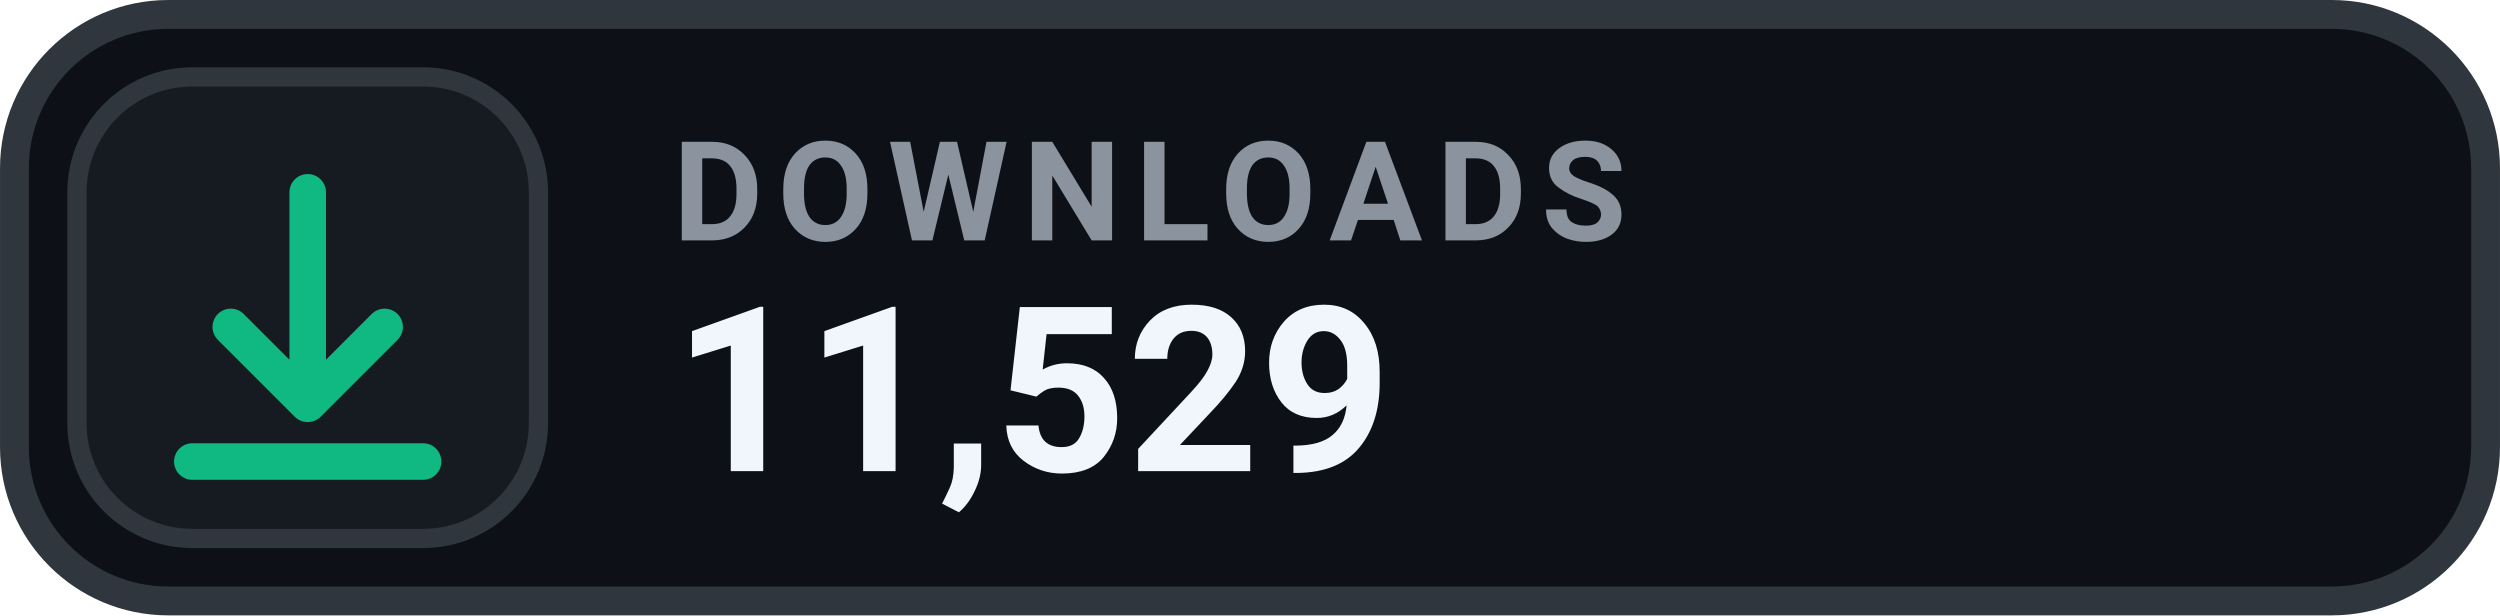
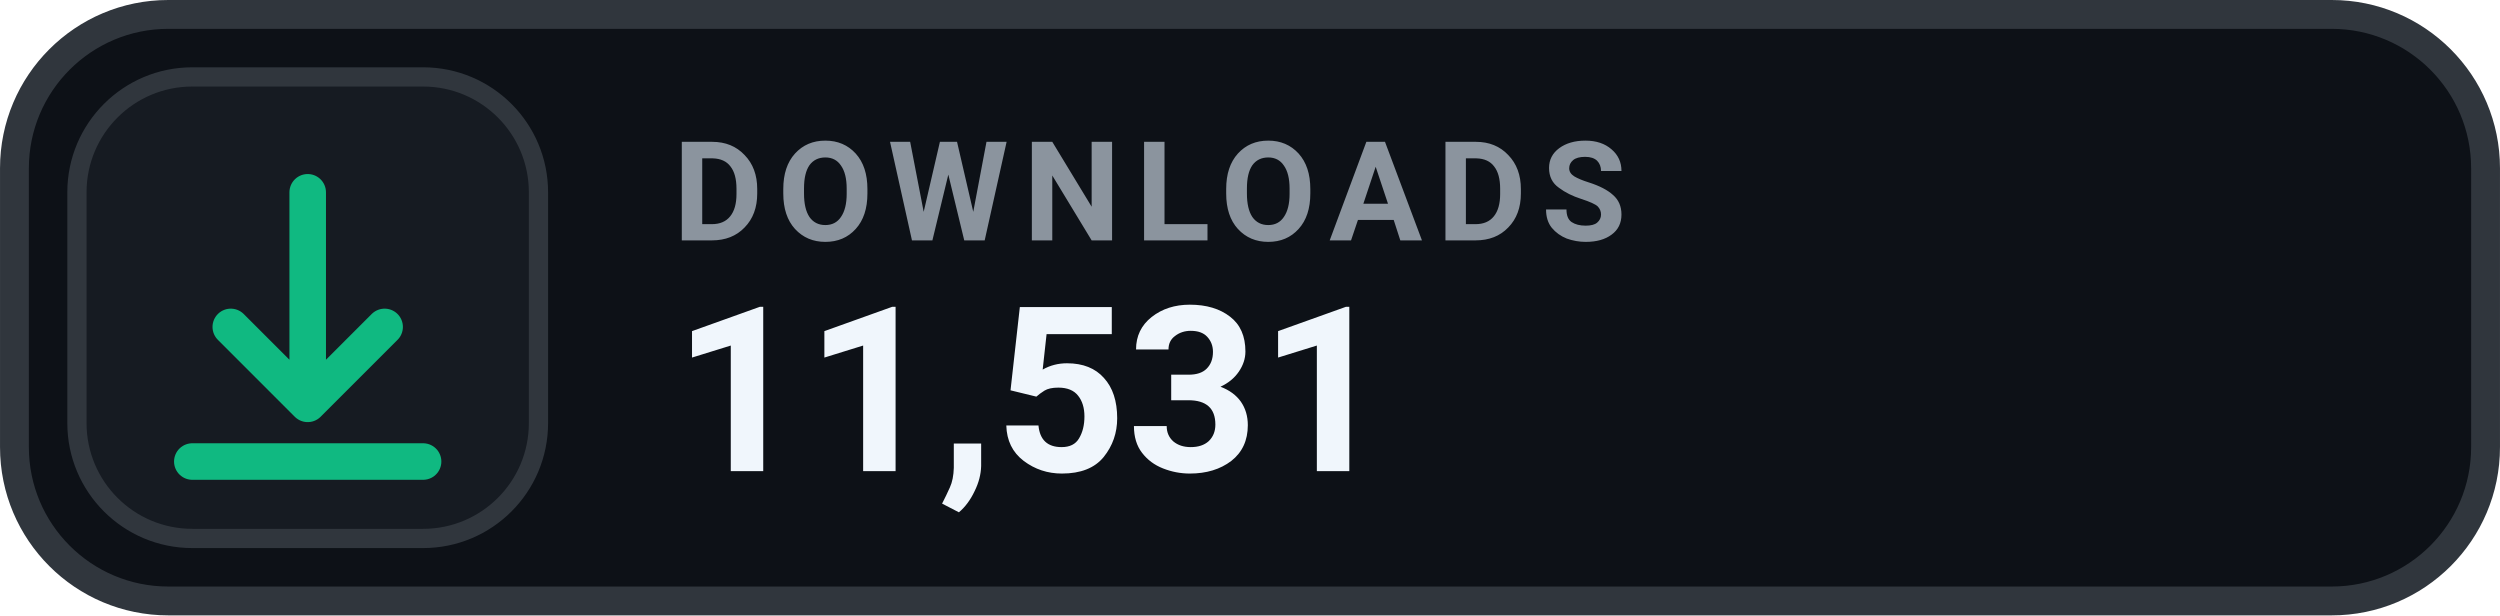
- <svg xmlns="http://www.w3.org/2000/svg" width="126" height="31.015" viewBox="0 0 130 32" role="img" aria-label="DOWNLOADS 11,529">
+ <svg xmlns="http://www.w3.org/2000/svg" width="126" height="31.015" viewBox="0 0 130 32" role="img" aria-label="DOWNLOADS 11,531">
  <rect x=".75" y=".75" width="128.5" height="30.5" rx="8" fill="#0D1117" stroke="#30363D" stroke-width="1.5" />
  <rect x="4" y="4" width="24" height="24" rx="6" fill="#161B22" stroke="#30363D" stroke-width="1" />
  <g transform="translate(16 16)" style="color:#10B981;">
    <path d="M0 -6 v11 m0 0 l4 -4 m-4 4 l-4 -4 M-6 8 h12" fill="none" stroke="currentColor" stroke-width="1.9" stroke-linecap="round" stroke-linejoin="round" />
  </g>
  <text x="35" y="12.5" fill="#8B949E" font-family="-apple-system,BlinkMacSystemFont,'Segoe UI',Roboto,Helvetica,Arial,sans-serif" font-size="7.2" font-weight="700" letter-spacing=".75">DOWNLOADS</text>
-   <text x="35" y="24.5" fill="#F0F6FC" font-family="-apple-system,BlinkMacSystemFont,'Segoe UI',Roboto,Helvetica,Arial,sans-serif" font-size="12" font-weight="700">11,529</text>
+   <text x="35" y="24.5" fill="#F0F6FC" font-family="-apple-system,BlinkMacSystemFont,'Segoe UI',Roboto,Helvetica,Arial,sans-serif" font-size="12" font-weight="700">11,531</text>
</svg>
